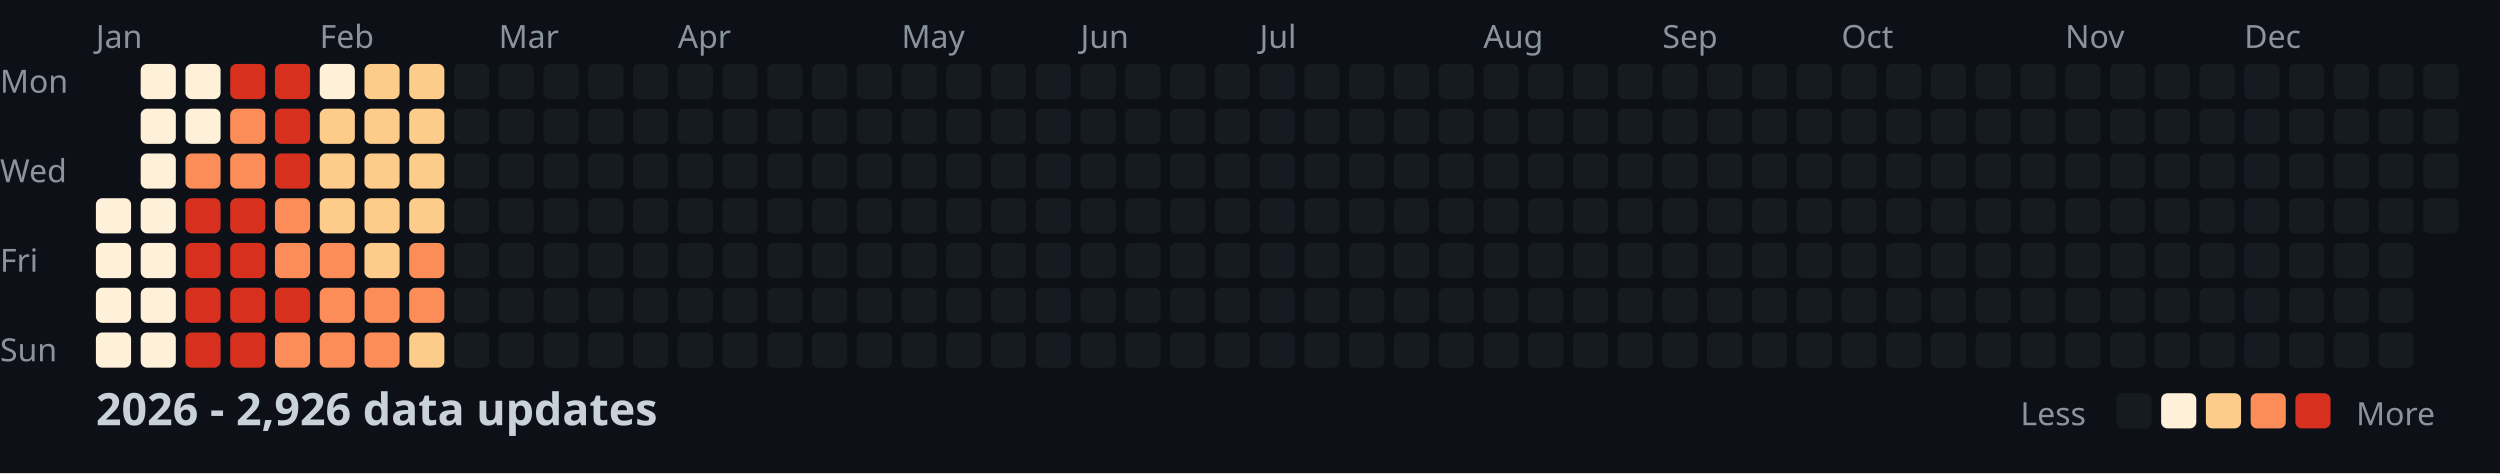
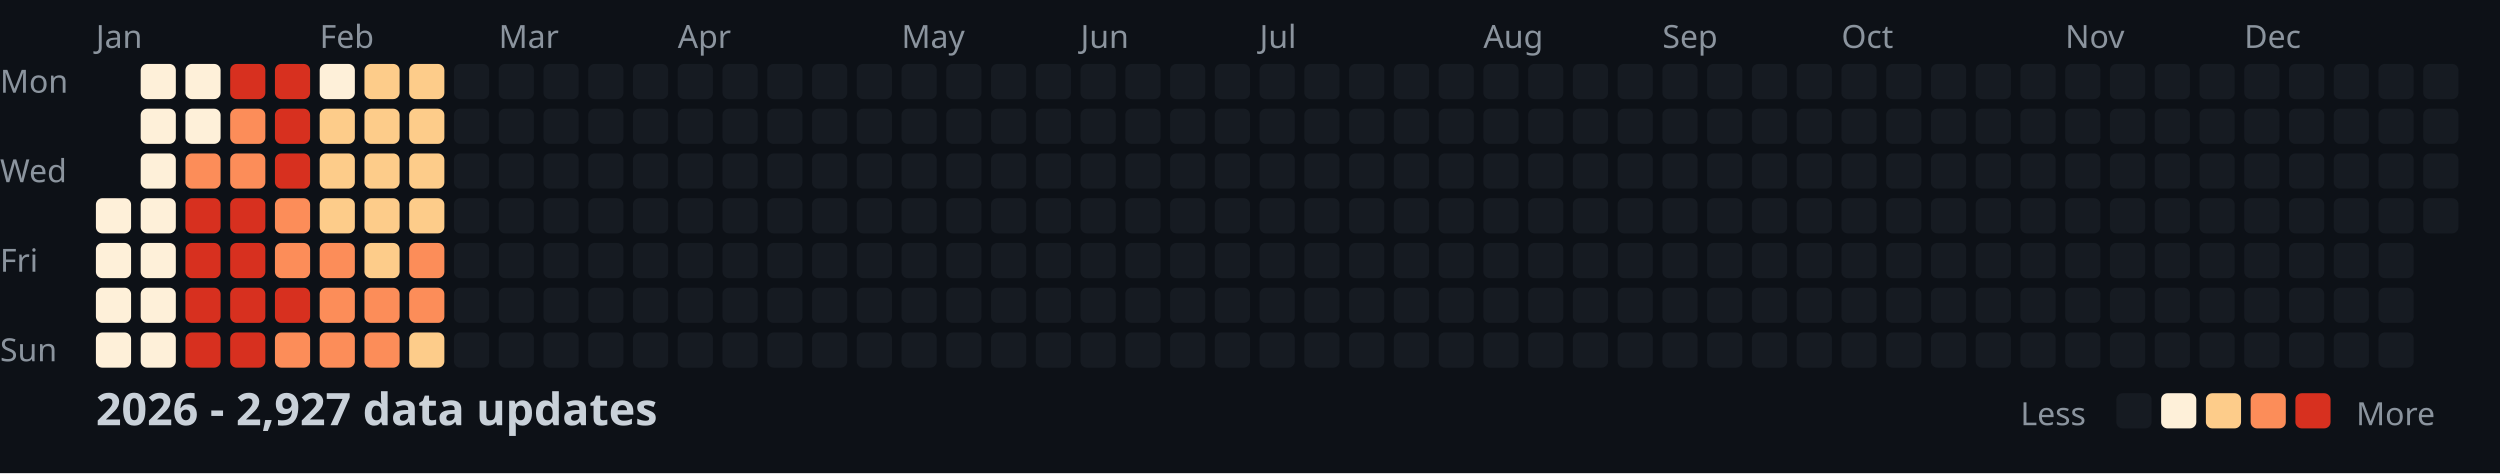
<svg xmlns="http://www.w3.org/2000/svg" width="782" height="148">
  <style>
    .month { font: 10px sans-serif; fill: #8b949e; }
    .day { font: 10px sans-serif; fill: #8b949e; }
    .title { font: bold 14px sans-serif; fill: #c9d1d9; }
    .legend { font: 10px sans-serif; fill: #8b949e; }
  </style>
  <rect width="100%" height="100%" fill="#0d1117" />
  <text x="0" y="29" class="day">Mon</text>
  <text x="0" y="57" class="day">Wed</text>
  <text x="0" y="85" class="day">Fri</text>
  <text x="0" y="113" class="day">Sun</text>
  <text x="30" y="15" class="month">Jan</text>
  <text x="100" y="15" class="month">Feb</text>
  <text x="156" y="15" class="month">Mar</text>
  <text x="212" y="15" class="month">Apr</text>
  <text x="282" y="15" class="month">May</text>
  <text x="338" y="15" class="month">Jun</text>
  <text x="394" y="15" class="month">Jul</text>
  <text x="464" y="15" class="month">Aug</text>
  <text x="520" y="15" class="month">Sep</text>
  <text x="576" y="15" class="month">Oct</text>
  <text x="646" y="15" class="month">Nov</text>
  <text x="702" y="15" class="month">Dec</text>
  <rect x="30" y="62" width="11" height="11" fill="#fef0d9" rx="2" />
  <rect x="30" y="76" width="11" height="11" fill="#fef0d9" rx="2" />
  <rect x="30" y="90" width="11" height="11" fill="#fef0d9" rx="2" />
  <rect x="30" y="104" width="11" height="11" fill="#fef0d9" rx="2" />
  <rect x="44" y="20" width="11" height="11" fill="#fef0d9" rx="2" />
  <rect x="44" y="34" width="11" height="11" fill="#fef0d9" rx="2" />
  <rect x="44" y="48" width="11" height="11" fill="#fef0d9" rx="2" />
  <rect x="44" y="62" width="11" height="11" fill="#fef0d9" rx="2" />
  <rect x="44" y="76" width="11" height="11" fill="#fef0d9" rx="2" />
  <rect x="44" y="90" width="11" height="11" fill="#fef0d9" rx="2" />
  <rect x="44" y="104" width="11" height="11" fill="#fef0d9" rx="2" />
  <rect x="58" y="20" width="11" height="11" fill="#fef0d9" rx="2" />
  <rect x="58" y="34" width="11" height="11" fill="#fef0d9" rx="2" />
  <rect x="58" y="48" width="11" height="11" fill="#fc8d59" rx="2" />
  <rect x="58" y="62" width="11" height="11" fill="#d7301f" rx="2" />
  <rect x="58" y="76" width="11" height="11" fill="#d7301f" rx="2" />
  <rect x="58" y="90" width="11" height="11" fill="#d7301f" rx="2" />
  <rect x="58" y="104" width="11" height="11" fill="#d7301f" rx="2" />
  <rect x="72" y="20" width="11" height="11" fill="#d7301f" rx="2" />
  <rect x="72" y="34" width="11" height="11" fill="#fc8d59" rx="2" />
  <rect x="72" y="48" width="11" height="11" fill="#fc8d59" rx="2" />
  <rect x="72" y="62" width="11" height="11" fill="#d7301f" rx="2" />
  <rect x="72" y="76" width="11" height="11" fill="#d7301f" rx="2" />
  <rect x="72" y="90" width="11" height="11" fill="#d7301f" rx="2" />
  <rect x="72" y="104" width="11" height="11" fill="#d7301f" rx="2" />
  <rect x="86" y="20" width="11" height="11" fill="#d7301f" rx="2" />
  <rect x="86" y="34" width="11" height="11" fill="#d7301f" rx="2" />
  <rect x="86" y="48" width="11" height="11" fill="#d7301f" rx="2" />
  <rect x="86" y="62" width="11" height="11" fill="#fc8d59" rx="2" />
  <rect x="86" y="76" width="11" height="11" fill="#fc8d59" rx="2" />
  <rect x="86" y="90" width="11" height="11" fill="#d7301f" rx="2" />
  <rect x="86" y="104" width="11" height="11" fill="#fc8d59" rx="2" />
  <rect x="100" y="20" width="11" height="11" fill="#fef0d9" rx="2" />
  <rect x="100" y="34" width="11" height="11" fill="#fdcc8a" rx="2" />
  <rect x="100" y="48" width="11" height="11" fill="#fdcc8a" rx="2" />
  <rect x="100" y="62" width="11" height="11" fill="#fdcc8a" rx="2" />
  <rect x="100" y="76" width="11" height="11" fill="#fc8d59" rx="2" />
  <rect x="100" y="90" width="11" height="11" fill="#fc8d59" rx="2" />
  <rect x="100" y="104" width="11" height="11" fill="#fc8d59" rx="2" />
  <rect x="114" y="20" width="11" height="11" fill="#fdcc8a" rx="2" />
  <rect x="114" y="34" width="11" height="11" fill="#fdcc8a" rx="2" />
  <rect x="114" y="48" width="11" height="11" fill="#fdcc8a" rx="2" />
  <rect x="114" y="62" width="11" height="11" fill="#fdcc8a" rx="2" />
  <rect x="114" y="76" width="11" height="11" fill="#fdcc8a" rx="2" />
  <rect x="114" y="90" width="11" height="11" fill="#fc8d59" rx="2" />
  <rect x="114" y="104" width="11" height="11" fill="#fc8d59" rx="2" />
  <rect x="128" y="20" width="11" height="11" fill="#fdcc8a" rx="2" />
  <rect x="128" y="34" width="11" height="11" fill="#fdcc8a" rx="2" />
  <rect x="128" y="48" width="11" height="11" fill="#fdcc8a" rx="2" />
  <rect x="128" y="62" width="11" height="11" fill="#fdcc8a" rx="2" />
  <rect x="128" y="76" width="11" height="11" fill="#fc8d59" rx="2" />
  <rect x="128" y="90" width="11" height="11" fill="#fc8d59" rx="2" />
  <rect x="128" y="104" width="11" height="11" fill="#fdcc8a" rx="2" />
  <rect x="142" y="20" width="11" height="11" fill="#161b22" rx="2" />
  <rect x="142" y="34" width="11" height="11" fill="#161b22" rx="2" />
  <rect x="142" y="48" width="11" height="11" fill="#161b22" rx="2" />
  <rect x="142" y="62" width="11" height="11" fill="#161b22" rx="2" />
  <rect x="142" y="76" width="11" height="11" fill="#161b22" rx="2" />
  <rect x="142" y="90" width="11" height="11" fill="#161b22" rx="2" />
  <rect x="142" y="104" width="11" height="11" fill="#161b22" rx="2" />
  <rect x="156" y="20" width="11" height="11" fill="#161b22" rx="2" />
  <rect x="156" y="34" width="11" height="11" fill="#161b22" rx="2" />
  <rect x="156" y="48" width="11" height="11" fill="#161b22" rx="2" />
  <rect x="156" y="62" width="11" height="11" fill="#161b22" rx="2" />
  <rect x="156" y="76" width="11" height="11" fill="#161b22" rx="2" />
  <rect x="156" y="90" width="11" height="11" fill="#161b22" rx="2" />
  <rect x="156" y="104" width="11" height="11" fill="#161b22" rx="2" />
  <rect x="170" y="20" width="11" height="11" fill="#161b22" rx="2" />
  <rect x="170" y="34" width="11" height="11" fill="#161b22" rx="2" />
  <rect x="170" y="48" width="11" height="11" fill="#161b22" rx="2" />
  <rect x="170" y="62" width="11" height="11" fill="#161b22" rx="2" />
  <rect x="170" y="76" width="11" height="11" fill="#161b22" rx="2" />
  <rect x="170" y="90" width="11" height="11" fill="#161b22" rx="2" />
  <rect x="170" y="104" width="11" height="11" fill="#161b22" rx="2" />
  <rect x="184" y="20" width="11" height="11" fill="#161b22" rx="2" />
  <rect x="184" y="34" width="11" height="11" fill="#161b22" rx="2" />
  <rect x="184" y="48" width="11" height="11" fill="#161b22" rx="2" />
  <rect x="184" y="62" width="11" height="11" fill="#161b22" rx="2" />
  <rect x="184" y="76" width="11" height="11" fill="#161b22" rx="2" />
  <rect x="184" y="90" width="11" height="11" fill="#161b22" rx="2" />
  <rect x="184" y="104" width="11" height="11" fill="#161b22" rx="2" />
  <rect x="198" y="20" width="11" height="11" fill="#161b22" rx="2" />
  <rect x="198" y="34" width="11" height="11" fill="#161b22" rx="2" />
  <rect x="198" y="48" width="11" height="11" fill="#161b22" rx="2" />
  <rect x="198" y="62" width="11" height="11" fill="#161b22" rx="2" />
  <rect x="198" y="76" width="11" height="11" fill="#161b22" rx="2" />
  <rect x="198" y="90" width="11" height="11" fill="#161b22" rx="2" />
  <rect x="198" y="104" width="11" height="11" fill="#161b22" rx="2" />
  <rect x="212" y="20" width="11" height="11" fill="#161b22" rx="2" />
  <rect x="212" y="34" width="11" height="11" fill="#161b22" rx="2" />
  <rect x="212" y="48" width="11" height="11" fill="#161b22" rx="2" />
  <rect x="212" y="62" width="11" height="11" fill="#161b22" rx="2" />
  <rect x="212" y="76" width="11" height="11" fill="#161b22" rx="2" />
  <rect x="212" y="90" width="11" height="11" fill="#161b22" rx="2" />
  <rect x="212" y="104" width="11" height="11" fill="#161b22" rx="2" />
  <rect x="226" y="20" width="11" height="11" fill="#161b22" rx="2" />
  <rect x="226" y="34" width="11" height="11" fill="#161b22" rx="2" />
  <rect x="226" y="48" width="11" height="11" fill="#161b22" rx="2" />
  <rect x="226" y="62" width="11" height="11" fill="#161b22" rx="2" />
  <rect x="226" y="76" width="11" height="11" fill="#161b22" rx="2" />
  <rect x="226" y="90" width="11" height="11" fill="#161b22" rx="2" />
  <rect x="226" y="104" width="11" height="11" fill="#161b22" rx="2" />
  <rect x="240" y="20" width="11" height="11" fill="#161b22" rx="2" />
  <rect x="240" y="34" width="11" height="11" fill="#161b22" rx="2" />
  <rect x="240" y="48" width="11" height="11" fill="#161b22" rx="2" />
  <rect x="240" y="62" width="11" height="11" fill="#161b22" rx="2" />
  <rect x="240" y="76" width="11" height="11" fill="#161b22" rx="2" />
  <rect x="240" y="90" width="11" height="11" fill="#161b22" rx="2" />
  <rect x="240" y="104" width="11" height="11" fill="#161b22" rx="2" />
  <rect x="254" y="20" width="11" height="11" fill="#161b22" rx="2" />
  <rect x="254" y="34" width="11" height="11" fill="#161b22" rx="2" />
  <rect x="254" y="48" width="11" height="11" fill="#161b22" rx="2" />
  <rect x="254" y="62" width="11" height="11" fill="#161b22" rx="2" />
  <rect x="254" y="76" width="11" height="11" fill="#161b22" rx="2" />
  <rect x="254" y="90" width="11" height="11" fill="#161b22" rx="2" />
  <rect x="254" y="104" width="11" height="11" fill="#161b22" rx="2" />
  <rect x="268" y="20" width="11" height="11" fill="#161b22" rx="2" />
  <rect x="268" y="34" width="11" height="11" fill="#161b22" rx="2" />
  <rect x="268" y="48" width="11" height="11" fill="#161b22" rx="2" />
  <rect x="268" y="62" width="11" height="11" fill="#161b22" rx="2" />
  <rect x="268" y="76" width="11" height="11" fill="#161b22" rx="2" />
  <rect x="268" y="90" width="11" height="11" fill="#161b22" rx="2" />
  <rect x="268" y="104" width="11" height="11" fill="#161b22" rx="2" />
  <rect x="282" y="20" width="11" height="11" fill="#161b22" rx="2" />
  <rect x="282" y="34" width="11" height="11" fill="#161b22" rx="2" />
  <rect x="282" y="48" width="11" height="11" fill="#161b22" rx="2" />
  <rect x="282" y="62" width="11" height="11" fill="#161b22" rx="2" />
  <rect x="282" y="76" width="11" height="11" fill="#161b22" rx="2" />
  <rect x="282" y="90" width="11" height="11" fill="#161b22" rx="2" />
  <rect x="282" y="104" width="11" height="11" fill="#161b22" rx="2" />
  <rect x="296" y="20" width="11" height="11" fill="#161b22" rx="2" />
  <rect x="296" y="34" width="11" height="11" fill="#161b22" rx="2" />
  <rect x="296" y="48" width="11" height="11" fill="#161b22" rx="2" />
  <rect x="296" y="62" width="11" height="11" fill="#161b22" rx="2" />
  <rect x="296" y="76" width="11" height="11" fill="#161b22" rx="2" />
  <rect x="296" y="90" width="11" height="11" fill="#161b22" rx="2" />
  <rect x="296" y="104" width="11" height="11" fill="#161b22" rx="2" />
  <rect x="310" y="20" width="11" height="11" fill="#161b22" rx="2" />
  <rect x="310" y="34" width="11" height="11" fill="#161b22" rx="2" />
  <rect x="310" y="48" width="11" height="11" fill="#161b22" rx="2" />
  <rect x="310" y="62" width="11" height="11" fill="#161b22" rx="2" />
  <rect x="310" y="76" width="11" height="11" fill="#161b22" rx="2" />
  <rect x="310" y="90" width="11" height="11" fill="#161b22" rx="2" />
  <rect x="310" y="104" width="11" height="11" fill="#161b22" rx="2" />
  <rect x="324" y="20" width="11" height="11" fill="#161b22" rx="2" />
  <rect x="324" y="34" width="11" height="11" fill="#161b22" rx="2" />
  <rect x="324" y="48" width="11" height="11" fill="#161b22" rx="2" />
  <rect x="324" y="62" width="11" height="11" fill="#161b22" rx="2" />
  <rect x="324" y="76" width="11" height="11" fill="#161b22" rx="2" />
  <rect x="324" y="90" width="11" height="11" fill="#161b22" rx="2" />
  <rect x="324" y="104" width="11" height="11" fill="#161b22" rx="2" />
  <rect x="338" y="20" width="11" height="11" fill="#161b22" rx="2" />
  <rect x="338" y="34" width="11" height="11" fill="#161b22" rx="2" />
  <rect x="338" y="48" width="11" height="11" fill="#161b22" rx="2" />
  <rect x="338" y="62" width="11" height="11" fill="#161b22" rx="2" />
  <rect x="338" y="76" width="11" height="11" fill="#161b22" rx="2" />
  <rect x="338" y="90" width="11" height="11" fill="#161b22" rx="2" />
  <rect x="338" y="104" width="11" height="11" fill="#161b22" rx="2" />
  <rect x="352" y="20" width="11" height="11" fill="#161b22" rx="2" />
  <rect x="352" y="34" width="11" height="11" fill="#161b22" rx="2" />
  <rect x="352" y="48" width="11" height="11" fill="#161b22" rx="2" />
  <rect x="352" y="62" width="11" height="11" fill="#161b22" rx="2" />
  <rect x="352" y="76" width="11" height="11" fill="#161b22" rx="2" />
  <rect x="352" y="90" width="11" height="11" fill="#161b22" rx="2" />
  <rect x="352" y="104" width="11" height="11" fill="#161b22" rx="2" />
  <rect x="366" y="20" width="11" height="11" fill="#161b22" rx="2" />
  <rect x="366" y="34" width="11" height="11" fill="#161b22" rx="2" />
  <rect x="366" y="48" width="11" height="11" fill="#161b22" rx="2" />
  <rect x="366" y="62" width="11" height="11" fill="#161b22" rx="2" />
  <rect x="366" y="76" width="11" height="11" fill="#161b22" rx="2" />
  <rect x="366" y="90" width="11" height="11" fill="#161b22" rx="2" />
  <rect x="366" y="104" width="11" height="11" fill="#161b22" rx="2" />
  <rect x="380" y="20" width="11" height="11" fill="#161b22" rx="2" />
  <rect x="380" y="34" width="11" height="11" fill="#161b22" rx="2" />
  <rect x="380" y="48" width="11" height="11" fill="#161b22" rx="2" />
  <rect x="380" y="62" width="11" height="11" fill="#161b22" rx="2" />
  <rect x="380" y="76" width="11" height="11" fill="#161b22" rx="2" />
  <rect x="380" y="90" width="11" height="11" fill="#161b22" rx="2" />
  <rect x="380" y="104" width="11" height="11" fill="#161b22" rx="2" />
  <rect x="394" y="20" width="11" height="11" fill="#161b22" rx="2" />
  <rect x="394" y="34" width="11" height="11" fill="#161b22" rx="2" />
  <rect x="394" y="48" width="11" height="11" fill="#161b22" rx="2" />
  <rect x="394" y="62" width="11" height="11" fill="#161b22" rx="2" />
  <rect x="394" y="76" width="11" height="11" fill="#161b22" rx="2" />
  <rect x="394" y="90" width="11" height="11" fill="#161b22" rx="2" />
  <rect x="394" y="104" width="11" height="11" fill="#161b22" rx="2" />
  <rect x="408" y="20" width="11" height="11" fill="#161b22" rx="2" />
  <rect x="408" y="34" width="11" height="11" fill="#161b22" rx="2" />
  <rect x="408" y="48" width="11" height="11" fill="#161b22" rx="2" />
  <rect x="408" y="62" width="11" height="11" fill="#161b22" rx="2" />
  <rect x="408" y="76" width="11" height="11" fill="#161b22" rx="2" />
  <rect x="408" y="90" width="11" height="11" fill="#161b22" rx="2" />
  <rect x="408" y="104" width="11" height="11" fill="#161b22" rx="2" />
  <rect x="422" y="20" width="11" height="11" fill="#161b22" rx="2" />
  <rect x="422" y="34" width="11" height="11" fill="#161b22" rx="2" />
  <rect x="422" y="48" width="11" height="11" fill="#161b22" rx="2" />
  <rect x="422" y="62" width="11" height="11" fill="#161b22" rx="2" />
  <rect x="422" y="76" width="11" height="11" fill="#161b22" rx="2" />
  <rect x="422" y="90" width="11" height="11" fill="#161b22" rx="2" />
  <rect x="422" y="104" width="11" height="11" fill="#161b22" rx="2" />
  <rect x="436" y="20" width="11" height="11" fill="#161b22" rx="2" />
  <rect x="436" y="34" width="11" height="11" fill="#161b22" rx="2" />
  <rect x="436" y="48" width="11" height="11" fill="#161b22" rx="2" />
  <rect x="436" y="62" width="11" height="11" fill="#161b22" rx="2" />
  <rect x="436" y="76" width="11" height="11" fill="#161b22" rx="2" />
  <rect x="436" y="90" width="11" height="11" fill="#161b22" rx="2" />
  <rect x="436" y="104" width="11" height="11" fill="#161b22" rx="2" />
  <rect x="450" y="20" width="11" height="11" fill="#161b22" rx="2" />
  <rect x="450" y="34" width="11" height="11" fill="#161b22" rx="2" />
  <rect x="450" y="48" width="11" height="11" fill="#161b22" rx="2" />
  <rect x="450" y="62" width="11" height="11" fill="#161b22" rx="2" />
  <rect x="450" y="76" width="11" height="11" fill="#161b22" rx="2" />
  <rect x="450" y="90" width="11" height="11" fill="#161b22" rx="2" />
  <rect x="450" y="104" width="11" height="11" fill="#161b22" rx="2" />
  <rect x="464" y="20" width="11" height="11" fill="#161b22" rx="2" />
  <rect x="464" y="34" width="11" height="11" fill="#161b22" rx="2" />
  <rect x="464" y="48" width="11" height="11" fill="#161b22" rx="2" />
  <rect x="464" y="62" width="11" height="11" fill="#161b22" rx="2" />
  <rect x="464" y="76" width="11" height="11" fill="#161b22" rx="2" />
  <rect x="464" y="90" width="11" height="11" fill="#161b22" rx="2" />
  <rect x="464" y="104" width="11" height="11" fill="#161b22" rx="2" />
  <rect x="478" y="20" width="11" height="11" fill="#161b22" rx="2" />
  <rect x="478" y="34" width="11" height="11" fill="#161b22" rx="2" />
  <rect x="478" y="48" width="11" height="11" fill="#161b22" rx="2" />
  <rect x="478" y="62" width="11" height="11" fill="#161b22" rx="2" />
  <rect x="478" y="76" width="11" height="11" fill="#161b22" rx="2" />
  <rect x="478" y="90" width="11" height="11" fill="#161b22" rx="2" />
  <rect x="478" y="104" width="11" height="11" fill="#161b22" rx="2" />
  <rect x="492" y="20" width="11" height="11" fill="#161b22" rx="2" />
  <rect x="492" y="34" width="11" height="11" fill="#161b22" rx="2" />
  <rect x="492" y="48" width="11" height="11" fill="#161b22" rx="2" />
  <rect x="492" y="62" width="11" height="11" fill="#161b22" rx="2" />
  <rect x="492" y="76" width="11" height="11" fill="#161b22" rx="2" />
  <rect x="492" y="90" width="11" height="11" fill="#161b22" rx="2" />
  <rect x="492" y="104" width="11" height="11" fill="#161b22" rx="2" />
  <rect x="506" y="20" width="11" height="11" fill="#161b22" rx="2" />
  <rect x="506" y="34" width="11" height="11" fill="#161b22" rx="2" />
  <rect x="506" y="48" width="11" height="11" fill="#161b22" rx="2" />
  <rect x="506" y="62" width="11" height="11" fill="#161b22" rx="2" />
  <rect x="506" y="76" width="11" height="11" fill="#161b22" rx="2" />
  <rect x="506" y="90" width="11" height="11" fill="#161b22" rx="2" />
  <rect x="506" y="104" width="11" height="11" fill="#161b22" rx="2" />
  <rect x="520" y="20" width="11" height="11" fill="#161b22" rx="2" />
  <rect x="520" y="34" width="11" height="11" fill="#161b22" rx="2" />
  <rect x="520" y="48" width="11" height="11" fill="#161b22" rx="2" />
  <rect x="520" y="62" width="11" height="11" fill="#161b22" rx="2" />
  <rect x="520" y="76" width="11" height="11" fill="#161b22" rx="2" />
  <rect x="520" y="90" width="11" height="11" fill="#161b22" rx="2" />
  <rect x="520" y="104" width="11" height="11" fill="#161b22" rx="2" />
  <rect x="534" y="20" width="11" height="11" fill="#161b22" rx="2" />
  <rect x="534" y="34" width="11" height="11" fill="#161b22" rx="2" />
  <rect x="534" y="48" width="11" height="11" fill="#161b22" rx="2" />
  <rect x="534" y="62" width="11" height="11" fill="#161b22" rx="2" />
  <rect x="534" y="76" width="11" height="11" fill="#161b22" rx="2" />
  <rect x="534" y="90" width="11" height="11" fill="#161b22" rx="2" />
  <rect x="534" y="104" width="11" height="11" fill="#161b22" rx="2" />
  <rect x="548" y="20" width="11" height="11" fill="#161b22" rx="2" />
  <rect x="548" y="34" width="11" height="11" fill="#161b22" rx="2" />
  <rect x="548" y="48" width="11" height="11" fill="#161b22" rx="2" />
  <rect x="548" y="62" width="11" height="11" fill="#161b22" rx="2" />
  <rect x="548" y="76" width="11" height="11" fill="#161b22" rx="2" />
  <rect x="548" y="90" width="11" height="11" fill="#161b22" rx="2" />
  <rect x="548" y="104" width="11" height="11" fill="#161b22" rx="2" />
  <rect x="562" y="20" width="11" height="11" fill="#161b22" rx="2" />
  <rect x="562" y="34" width="11" height="11" fill="#161b22" rx="2" />
  <rect x="562" y="48" width="11" height="11" fill="#161b22" rx="2" />
  <rect x="562" y="62" width="11" height="11" fill="#161b22" rx="2" />
  <rect x="562" y="76" width="11" height="11" fill="#161b22" rx="2" />
  <rect x="562" y="90" width="11" height="11" fill="#161b22" rx="2" />
  <rect x="562" y="104" width="11" height="11" fill="#161b22" rx="2" />
  <rect x="576" y="20" width="11" height="11" fill="#161b22" rx="2" />
  <rect x="576" y="34" width="11" height="11" fill="#161b22" rx="2" />
  <rect x="576" y="48" width="11" height="11" fill="#161b22" rx="2" />
  <rect x="576" y="62" width="11" height="11" fill="#161b22" rx="2" />
  <rect x="576" y="76" width="11" height="11" fill="#161b22" rx="2" />
  <rect x="576" y="90" width="11" height="11" fill="#161b22" rx="2" />
  <rect x="576" y="104" width="11" height="11" fill="#161b22" rx="2" />
  <rect x="590" y="20" width="11" height="11" fill="#161b22" rx="2" />
  <rect x="590" y="34" width="11" height="11" fill="#161b22" rx="2" />
  <rect x="590" y="48" width="11" height="11" fill="#161b22" rx="2" />
  <rect x="590" y="62" width="11" height="11" fill="#161b22" rx="2" />
  <rect x="590" y="76" width="11" height="11" fill="#161b22" rx="2" />
  <rect x="590" y="90" width="11" height="11" fill="#161b22" rx="2" />
  <rect x="590" y="104" width="11" height="11" fill="#161b22" rx="2" />
  <rect x="604" y="20" width="11" height="11" fill="#161b22" rx="2" />
  <rect x="604" y="34" width="11" height="11" fill="#161b22" rx="2" />
  <rect x="604" y="48" width="11" height="11" fill="#161b22" rx="2" />
  <rect x="604" y="62" width="11" height="11" fill="#161b22" rx="2" />
  <rect x="604" y="76" width="11" height="11" fill="#161b22" rx="2" />
  <rect x="604" y="90" width="11" height="11" fill="#161b22" rx="2" />
  <rect x="604" y="104" width="11" height="11" fill="#161b22" rx="2" />
  <rect x="618" y="20" width="11" height="11" fill="#161b22" rx="2" />
  <rect x="618" y="34" width="11" height="11" fill="#161b22" rx="2" />
  <rect x="618" y="48" width="11" height="11" fill="#161b22" rx="2" />
  <rect x="618" y="62" width="11" height="11" fill="#161b22" rx="2" />
  <rect x="618" y="76" width="11" height="11" fill="#161b22" rx="2" />
  <rect x="618" y="90" width="11" height="11" fill="#161b22" rx="2" />
  <rect x="618" y="104" width="11" height="11" fill="#161b22" rx="2" />
  <rect x="632" y="20" width="11" height="11" fill="#161b22" rx="2" />
  <rect x="632" y="34" width="11" height="11" fill="#161b22" rx="2" />
  <rect x="632" y="48" width="11" height="11" fill="#161b22" rx="2" />
  <rect x="632" y="62" width="11" height="11" fill="#161b22" rx="2" />
  <rect x="632" y="76" width="11" height="11" fill="#161b22" rx="2" />
  <rect x="632" y="90" width="11" height="11" fill="#161b22" rx="2" />
  <rect x="632" y="104" width="11" height="11" fill="#161b22" rx="2" />
  <rect x="646" y="20" width="11" height="11" fill="#161b22" rx="2" />
  <rect x="646" y="34" width="11" height="11" fill="#161b22" rx="2" />
  <rect x="646" y="48" width="11" height="11" fill="#161b22" rx="2" />
  <rect x="646" y="62" width="11" height="11" fill="#161b22" rx="2" />
  <rect x="646" y="76" width="11" height="11" fill="#161b22" rx="2" />
  <rect x="646" y="90" width="11" height="11" fill="#161b22" rx="2" />
  <rect x="646" y="104" width="11" height="11" fill="#161b22" rx="2" />
  <rect x="660" y="20" width="11" height="11" fill="#161b22" rx="2" />
  <rect x="660" y="34" width="11" height="11" fill="#161b22" rx="2" />
  <rect x="660" y="48" width="11" height="11" fill="#161b22" rx="2" />
  <rect x="660" y="62" width="11" height="11" fill="#161b22" rx="2" />
  <rect x="660" y="76" width="11" height="11" fill="#161b22" rx="2" />
  <rect x="660" y="90" width="11" height="11" fill="#161b22" rx="2" />
  <rect x="660" y="104" width="11" height="11" fill="#161b22" rx="2" />
  <rect x="674" y="20" width="11" height="11" fill="#161b22" rx="2" />
  <rect x="674" y="34" width="11" height="11" fill="#161b22" rx="2" />
  <rect x="674" y="48" width="11" height="11" fill="#161b22" rx="2" />
  <rect x="674" y="62" width="11" height="11" fill="#161b22" rx="2" />
  <rect x="674" y="76" width="11" height="11" fill="#161b22" rx="2" />
  <rect x="674" y="90" width="11" height="11" fill="#161b22" rx="2" />
  <rect x="674" y="104" width="11" height="11" fill="#161b22" rx="2" />
  <rect x="688" y="20" width="11" height="11" fill="#161b22" rx="2" />
  <rect x="688" y="34" width="11" height="11" fill="#161b22" rx="2" />
  <rect x="688" y="48" width="11" height="11" fill="#161b22" rx="2" />
  <rect x="688" y="62" width="11" height="11" fill="#161b22" rx="2" />
  <rect x="688" y="76" width="11" height="11" fill="#161b22" rx="2" />
  <rect x="688" y="90" width="11" height="11" fill="#161b22" rx="2" />
  <rect x="688" y="104" width="11" height="11" fill="#161b22" rx="2" />
  <rect x="702" y="20" width="11" height="11" fill="#161b22" rx="2" />
  <rect x="702" y="34" width="11" height="11" fill="#161b22" rx="2" />
  <rect x="702" y="48" width="11" height="11" fill="#161b22" rx="2" />
  <rect x="702" y="62" width="11" height="11" fill="#161b22" rx="2" />
  <rect x="702" y="76" width="11" height="11" fill="#161b22" rx="2" />
  <rect x="702" y="90" width="11" height="11" fill="#161b22" rx="2" />
  <rect x="702" y="104" width="11" height="11" fill="#161b22" rx="2" />
  <rect x="716" y="20" width="11" height="11" fill="#161b22" rx="2" />
  <rect x="716" y="34" width="11" height="11" fill="#161b22" rx="2" />
  <rect x="716" y="48" width="11" height="11" fill="#161b22" rx="2" />
  <rect x="716" y="62" width="11" height="11" fill="#161b22" rx="2" />
  <rect x="716" y="76" width="11" height="11" fill="#161b22" rx="2" />
  <rect x="716" y="90" width="11" height="11" fill="#161b22" rx="2" />
  <rect x="716" y="104" width="11" height="11" fill="#161b22" rx="2" />
  <rect x="730" y="20" width="11" height="11" fill="#161b22" rx="2" />
  <rect x="730" y="34" width="11" height="11" fill="#161b22" rx="2" />
  <rect x="730" y="48" width="11" height="11" fill="#161b22" rx="2" />
  <rect x="730" y="62" width="11" height="11" fill="#161b22" rx="2" />
  <rect x="730" y="76" width="11" height="11" fill="#161b22" rx="2" />
  <rect x="730" y="90" width="11" height="11" fill="#161b22" rx="2" />
  <rect x="730" y="104" width="11" height="11" fill="#161b22" rx="2" />
  <rect x="744" y="20" width="11" height="11" fill="#161b22" rx="2" />
  <rect x="744" y="34" width="11" height="11" fill="#161b22" rx="2" />
  <rect x="744" y="48" width="11" height="11" fill="#161b22" rx="2" />
  <rect x="744" y="62" width="11" height="11" fill="#161b22" rx="2" />
  <rect x="744" y="76" width="11" height="11" fill="#161b22" rx="2" />
  <rect x="744" y="90" width="11" height="11" fill="#161b22" rx="2" />
  <rect x="744" y="104" width="11" height="11" fill="#161b22" rx="2" />
  <rect x="758" y="20" width="11" height="11" fill="#161b22" rx="2" />
  <rect x="758" y="34" width="11" height="11" fill="#161b22" rx="2" />
  <rect x="758" y="48" width="11" height="11" fill="#161b22" rx="2" />
  <rect x="758" y="62" width="11" height="11" fill="#161b22" rx="2" />
-   <text x="30" y="133" class="title">2026 - 2,926 data updates</text>
+   <text x="30" y="133" class="title">2026 - 2,927 data updates</text>
  <text x="632" y="133" class="legend">Less</text>
  <rect x="662" y="123" width="11" height="11" fill="#161b22" rx="2" />
  <rect x="676" y="123" width="11" height="11" fill="#fef0d9" rx="2" />
  <rect x="690" y="123" width="11" height="11" fill="#fdcc8a" rx="2" />
  <rect x="704" y="123" width="11" height="11" fill="#fc8d59" rx="2" />
  <rect x="718" y="123" width="11" height="11" fill="#d7301f" rx="2" />
  <text x="737" y="133" class="legend">More</text>
</svg>
